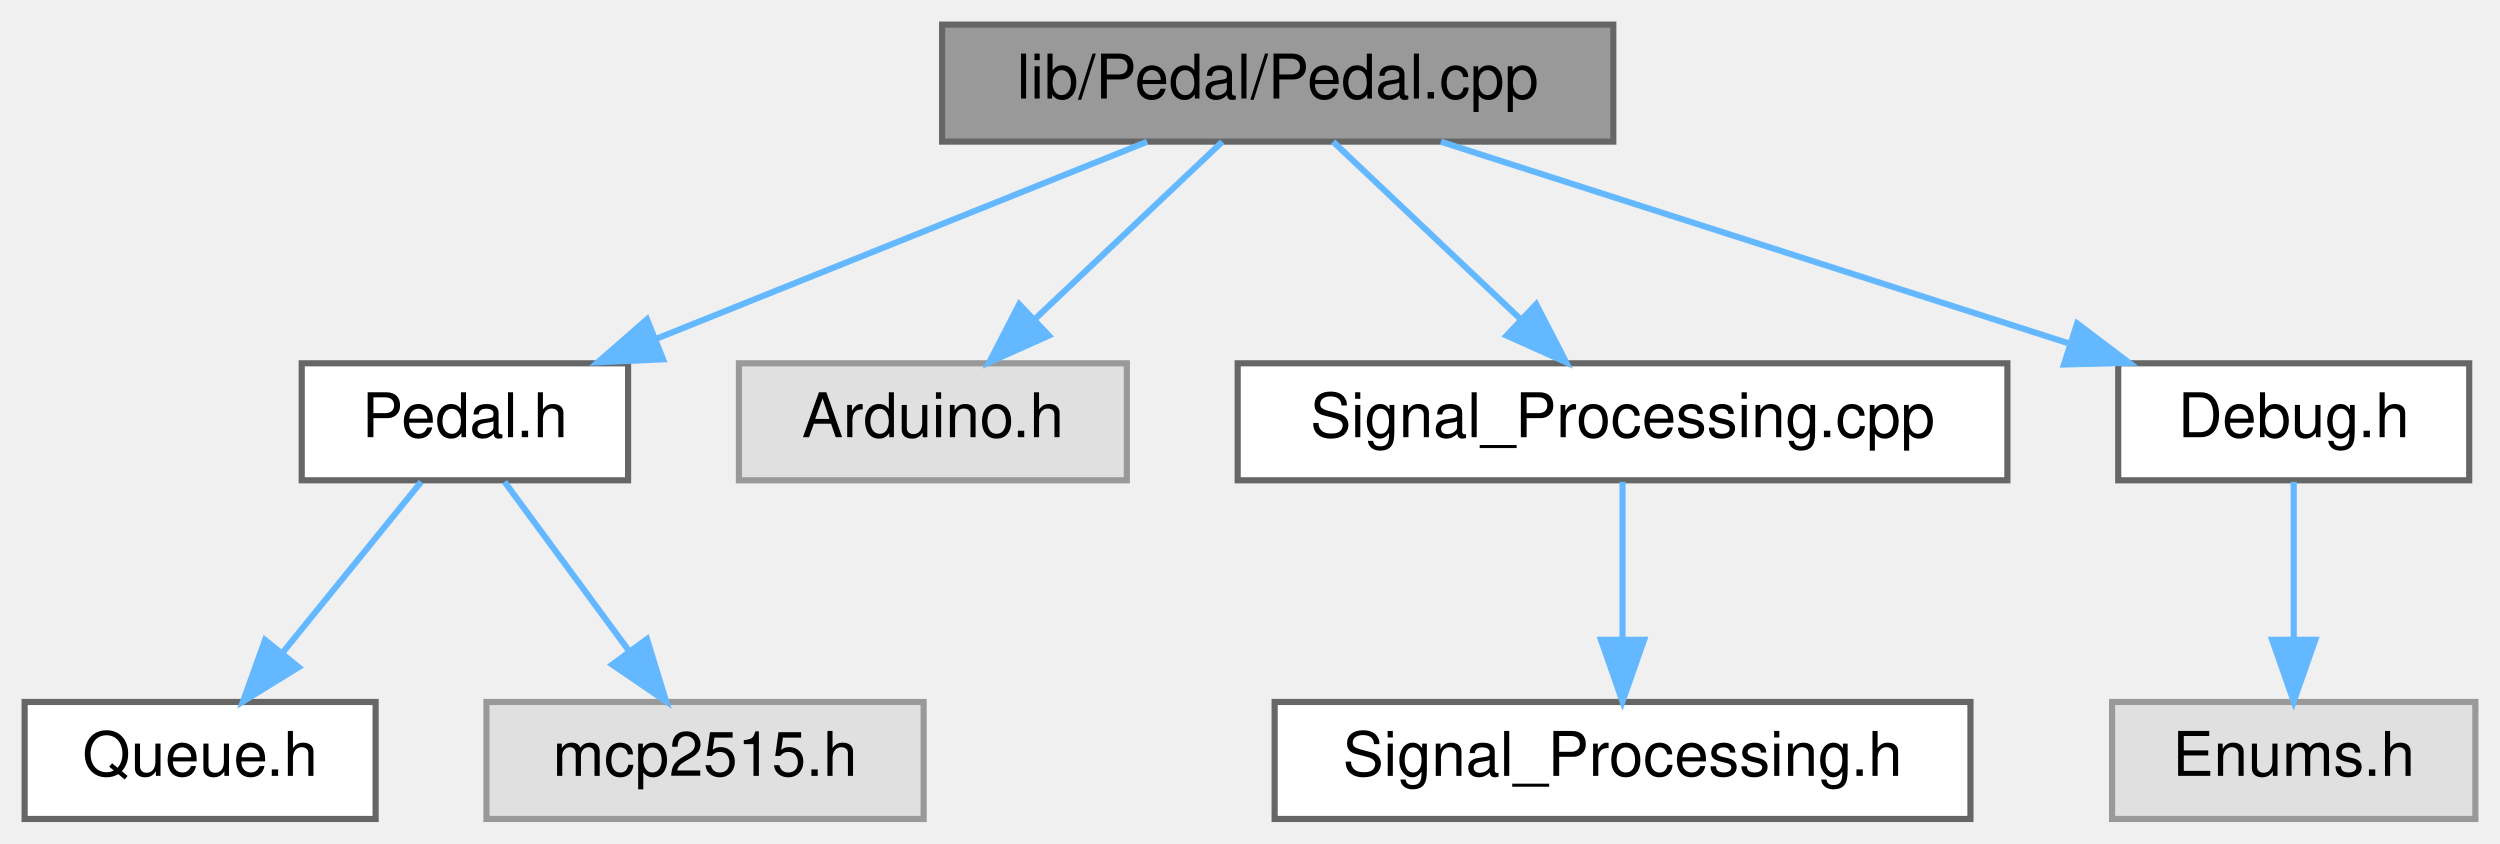
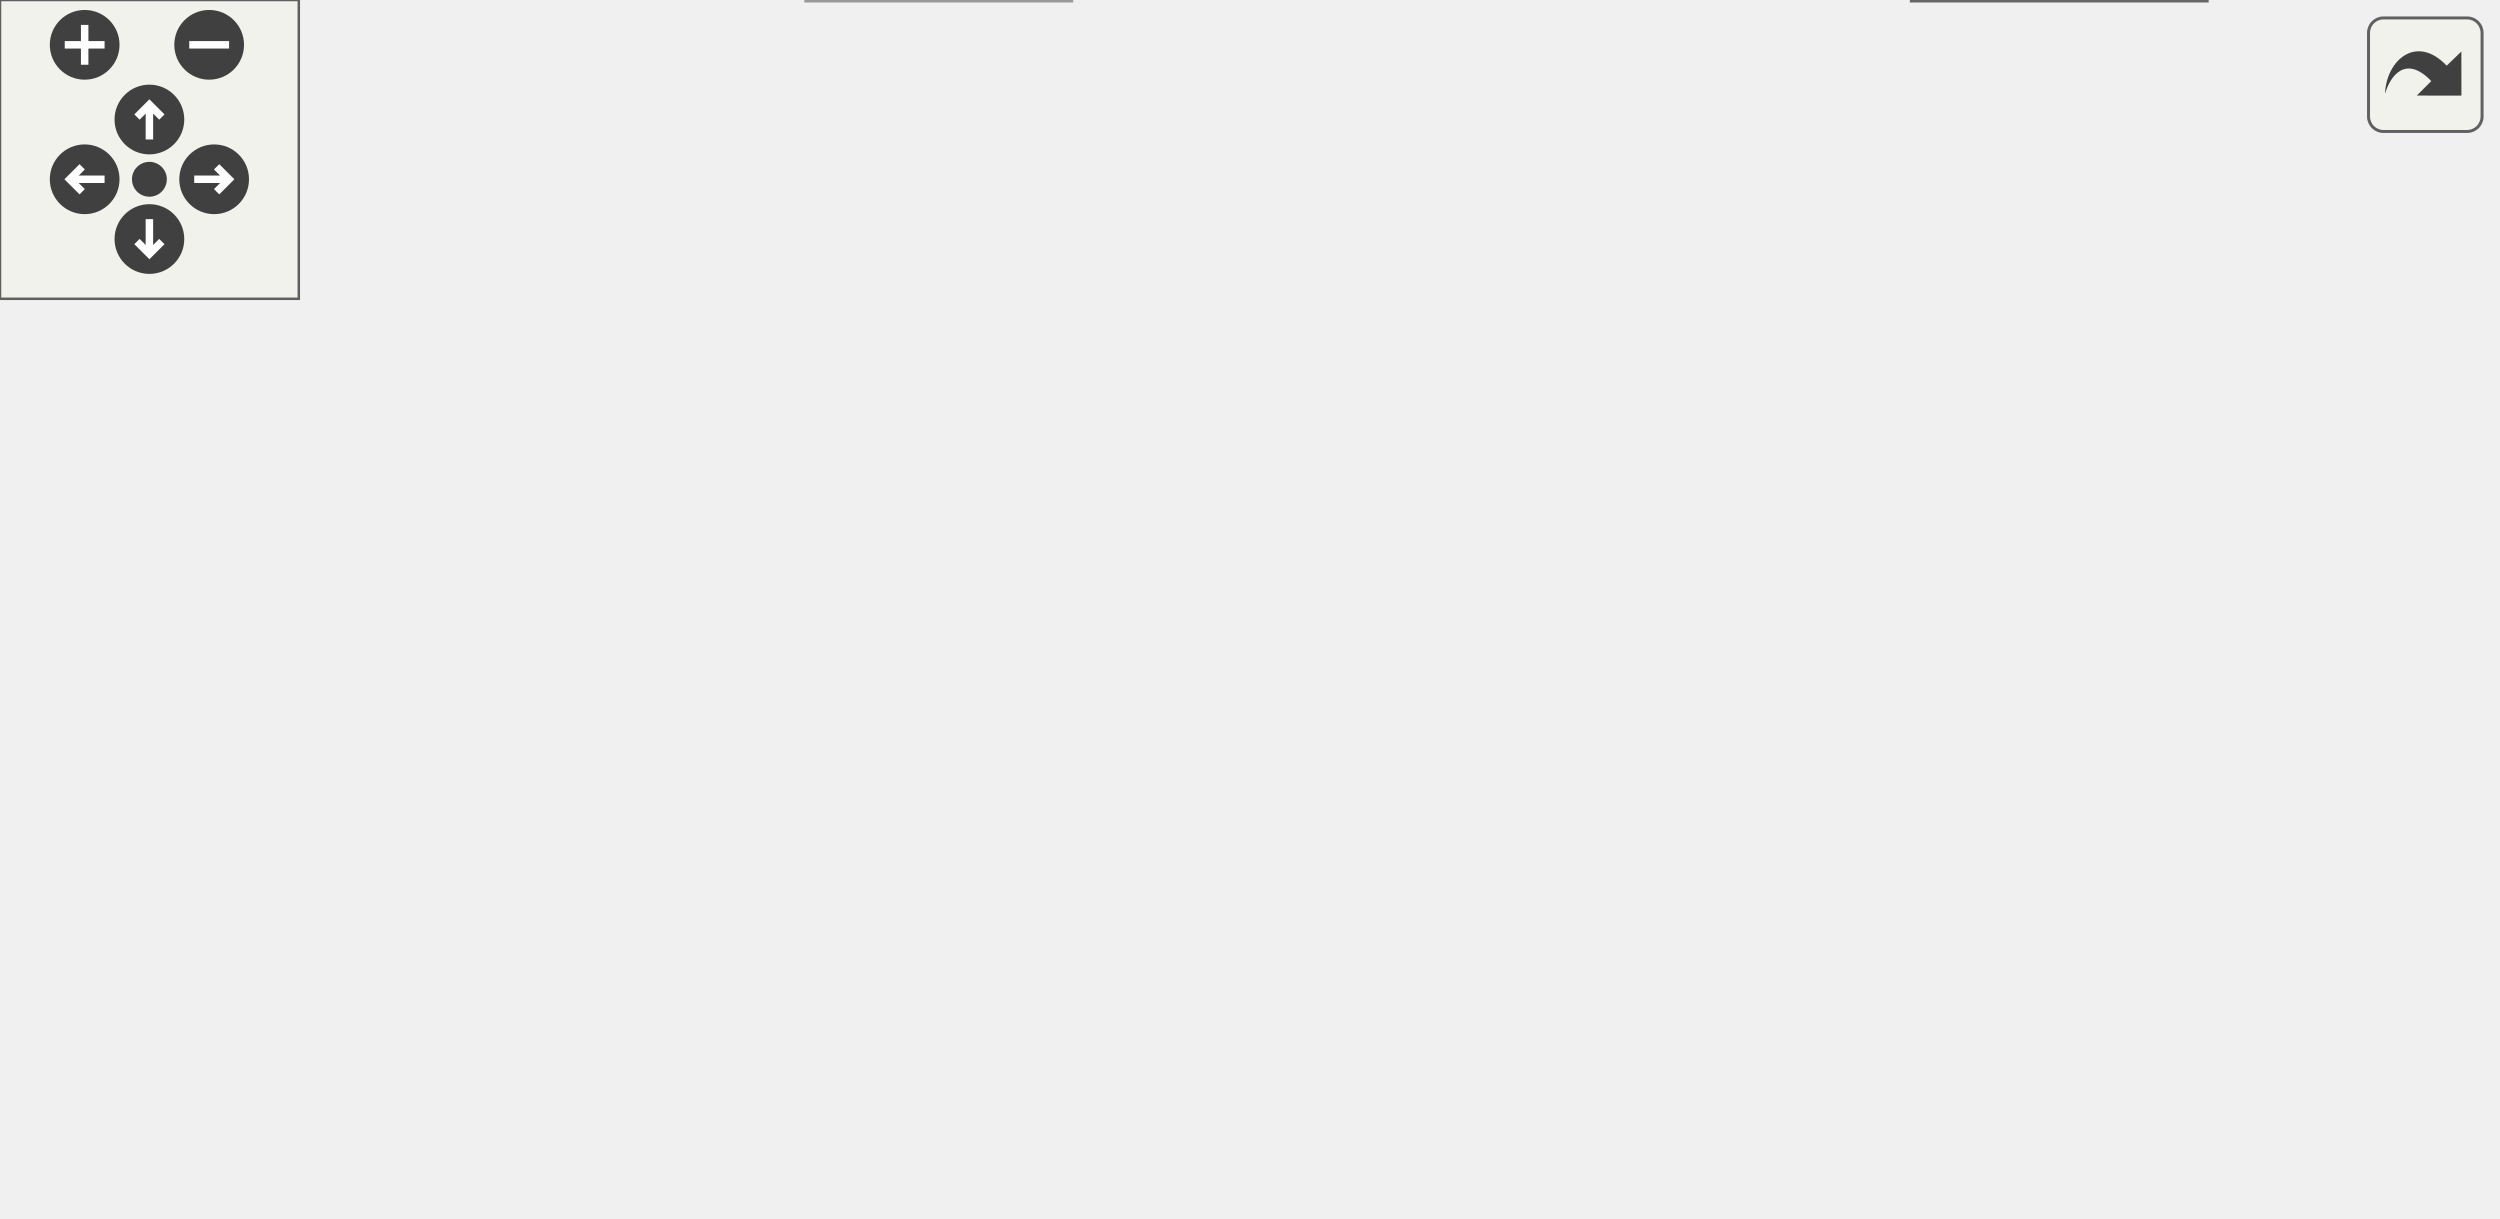
- <svg xmlns="http://www.w3.org/2000/svg" xmlns:xlink="http://www.w3.org/1999/xlink" width="406pt" height="137pt" viewBox="0.00 0.00 406.00 137.00">
-   <g id="graph0" class="graph" transform="scale(1 1) rotate(0) translate(4 133)">
-     <g id="node1" class="node">
-       <g id="a_node1">
-         <a xlink:title=" ">
-           <polygon fill="#999999" stroke="#666666" points="258,-129 149,-129 149,-110 258,-110 258,-129" />
-           <text text-anchor="middle" x="203.5" y="-117" font-family="Helvetica,sans-Serif" font-size="10.00">lib/Pedal/Pedal.cpp</text>
-         </a>
-       </g>
-     </g>
-     <g id="node2" class="node">
-       <g id="a_node2">
-         <a xlink:href="Pedal_8h.html" target="_top" xlink:title=" ">
-           <polygon fill="white" stroke="#666666" points="98,-74 45,-74 45,-55 98,-55 98,-74" />
-           <text text-anchor="middle" x="71.5" y="-62" font-family="Helvetica,sans-Serif" font-size="10.00">Pedal.h</text>
-         </a>
-       </g>
-     </g>
-     <g id="edge1" class="edge">
-       <path fill="none" stroke="#63b8ff" d="M182.29,-109.98C160.77,-101.34 127.22,-87.87 102.67,-78.02" />
-       <polygon fill="#63b8ff" stroke="#63b8ff" points="103.68,-74.65 93.09,-74.17 101.07,-81.14 103.68,-74.65" />
-     </g>
-     <g id="node5" class="node">
-       <g id="a_node5">
-         <a xlink:title=" ">
-           <polygon fill="#e0e0e0" stroke="#999999" points="179,-74 116,-74 116,-55 179,-55 179,-74" />
-           <text text-anchor="middle" x="147.5" y="-62" font-family="Helvetica,sans-Serif" font-size="10.00">Arduino.h</text>
-         </a>
-       </g>
-     </g>
-     <g id="edge4" class="edge">
-       <path fill="none" stroke="#63b8ff" d="M194.5,-109.98C186.31,-102.23 173.99,-90.58 164.03,-81.14" />
-       <polygon fill="#63b8ff" stroke="#63b8ff" points="166.33,-78.5 156.66,-74.17 161.52,-83.59 166.33,-78.5" />
-     </g>
-     <g id="node6" class="node">
-       <g id="a_node6">
-         <a xlink:href="Signal__Processing_8cpp.html" target="_top" xlink:title=" ">
-           <polygon fill="white" stroke="#666666" points="322,-74 197,-74 197,-55 322,-55 322,-74" />
-           <text text-anchor="middle" x="259.5" y="-62" font-family="Helvetica,sans-Serif" font-size="10.00">Signal_Processing.cpp</text>
-         </a>
-       </g>
-     </g>
-     <g id="edge5" class="edge">
-       <path fill="none" stroke="#63b8ff" d="M212.5,-109.98C220.69,-102.23 233.01,-90.58 242.97,-81.14" />
-       <polygon fill="#63b8ff" stroke="#63b8ff" points="245.48,-83.59 250.34,-74.17 240.67,-78.5 245.48,-83.59" />
-     </g>
-     <g id="node8" class="node">
-       <g id="a_node8">
-         <a xlink:href="Debug_8h.html" target="_top" xlink:title=" ">
-           <polygon fill="white" stroke="#666666" points="397,-74 340,-74 340,-55 397,-55 397,-74" />
-           <text text-anchor="middle" x="368.5" y="-62" font-family="Helvetica,sans-Serif" font-size="10.00">Debug.h</text>
-         </a>
-       </g>
-     </g>
-     <g id="edge7" class="edge">
-       <path fill="none" stroke="#63b8ff" d="M230.01,-109.98C257.71,-101.09 301.36,-87.07 332.24,-77.15" />
-       <polygon fill="#63b8ff" stroke="#63b8ff" points="333.33,-80.47 341.78,-74.08 331.19,-73.81 333.33,-80.47" />
-     </g>
-     <g id="node3" class="node">
-       <g id="a_node3">
-         <a xlink:href="Queue_8h.html" target="_top" xlink:title=" ">
-           <polygon fill="white" stroke="#666666" points="57,-19 0,-19 0,0 57,0 57,-19" />
-           <text text-anchor="middle" x="28.5" y="-7" font-family="Helvetica,sans-Serif" font-size="10.00">Queue.h</text>
-         </a>
-       </g>
-     </g>
-     <g id="edge2" class="edge">
-       <path fill="none" stroke="#63b8ff" d="M64.4,-54.75C58.33,-47.26 49.41,-36.28 41.99,-27.13" />
-       <polygon fill="#63b8ff" stroke="#63b8ff" points="44.49,-24.65 35.47,-19.09 39.05,-29.06 44.49,-24.65" />
-     </g>
-     <g id="node4" class="node">
-       <g id="a_node4">
-         <a xlink:title=" ">
-           <polygon fill="#e0e0e0" stroke="#999999" points="146,-19 75,-19 75,0 146,0 146,-19" />
-           <text text-anchor="middle" x="110.5" y="-7" font-family="Helvetica,sans-Serif" font-size="10.00">mcp2515.h</text>
-         </a>
-       </g>
-     </g>
-     <g id="edge3" class="edge">
-       <path fill="none" stroke="#63b8ff" d="M77.94,-54.75C83.39,-47.34 91.36,-36.5 98.06,-27.41" />
-       <polygon fill="#63b8ff" stroke="#63b8ff" points="101.07,-29.22 104.18,-19.09 95.43,-25.07 101.07,-29.22" />
-     </g>
-     <g id="node7" class="node">
-       <g id="a_node7">
-         <a xlink:href="Signal__Processing_8h.html" target="_top" xlink:title=" ">
-           <polygon fill="white" stroke="#666666" points="316,-19 203,-19 203,0 316,0 316,-19" />
-           <text text-anchor="middle" x="259.5" y="-7" font-family="Helvetica,sans-Serif" font-size="10.00">Signal_Processing.h</text>
-         </a>
-       </g>
-     </g>
-     <g id="edge6" class="edge">
-       <path fill="none" stroke="#63b8ff" d="M259.5,-54.75C259.5,-47.8 259.5,-37.85 259.5,-29.13" />
-       <polygon fill="#63b8ff" stroke="#63b8ff" points="263,-29.09 259.5,-19.09 256,-29.09 263,-29.09" />
-     </g>
-     <g id="node9" class="node">
-       <g id="a_node9">
-         <a xlink:title=" ">
-           <polygon fill="#e0e0e0" stroke="#999999" points="398,-19 339,-19 339,0 398,0 398,-19" />
-           <text text-anchor="middle" x="368.5" y="-7" font-family="Helvetica,sans-Serif" font-size="10.00">Enums.h</text>
-         </a>
-       </g>
-     </g>
-     <g id="edge8" class="edge">
-       <path fill="none" stroke="#63b8ff" d="M368.5,-54.75C368.5,-47.8 368.5,-37.85 368.5,-29.13" />
-       <polygon fill="#63b8ff" stroke="#63b8ff" points="372,-29.09 368.5,-19.09 365,-29.09 372,-29.09" />
+ <svg xmlns="http://www.w3.org/2000/svg" xmlns:xlink="http://www.w3.org/1999/xlink" id="main" version="1.1" xml:space="preserve">
+   <style type="text/css">
+ .edge:hover path { stroke: red; }
+ .edge:hover polygon { stroke: red; fill: red; }
+ </style>
+   <defs>
+     <circle id="rim" cx="0" cy="0" r="7" />
+     <circle id="rim2" cx="0" cy="0" r="3.5" />
+     <g id="zoomPlus">
+       <use xlink:href="#rim" fill="#404040">
+         <set attributeName="fill" to="#808080" begin="zoomplus.mouseover" end="zoomplus.mouseout" />
+       </use>
+       <path d="M-4,0h8M0,-4v8" fill="none" stroke="white" stroke-width="1.5" pointer-events="none" />
+     </g>
+     <g id="zoomMin">
+       <use xlink:href="#rim" fill="#404040">
+         <set attributeName="fill" to="#808080" begin="zoomminus.mouseover" end="zoomminus.mouseout" />
+       </use>
+       <path d="M-4,0h8" fill="none" stroke="white" stroke-width="1.5" pointer-events="none" />
+     </g>
+     <g id="dirArrow">
+       <path fill="none" stroke="white" stroke-width="1.5" d="M0,-3.0v7 M-2.5,-0.5L0,-3.0L2.5,-0.5" />
+     </g>
+     <g id="resetDef">
+       <use xlink:href="#rim2" fill="#404040">
+         <set attributeName="fill" to="#808080" begin="reset.mouseover" end="reset.mouseout" />
+       </use>
+     </g>
+   </defs>
+   <svg id="graph" class="graph">
+     <g id="viewport">
+       <g id="node1" class="node">
+         <g id="a_node1">
+           <a xlink:title=" ">
+             <polygon fill="#999999" stroke="#666666" points="362,-184 253,-184 253,-165 362,-165 362,-184" />
+             <text text-anchor="middle" x="307.5" y="-172" font-family="Helvetica,sans-Serif" font-size="10.00">lib/Pedal/Pedal.cpp</text>
+           </a>
+         </g>
+       </g>
+       <g id="node2" class="node">
+         <g id="a_node2">
+           <a xlink:href="Pedal_8h.html" target="_top" xlink:title=" ">
+             <polygon fill="white" stroke="#666666" points="307,-129 254,-129 254,-110 307,-110 307,-129" />
+             <text text-anchor="middle" x="280.5" y="-117" font-family="Helvetica,sans-Serif" font-size="10.00">Pedal.h</text>
+           </a>
+         </g>
+       </g>
+       <g id="edge1" class="edge">
+         <path fill="none" stroke="#63b8ff" d="M303.04,-164.75C299.38,-157.57 294.09,-147.18 289.55,-138.27" />
+         <polygon fill="#63b8ff" stroke="#63b8ff" points="292.53,-136.41 284.88,-129.09 286.3,-139.59 292.53,-136.41" />
+       </g>
+       <g id="node8" class="node">
+         <g id="a_node8">
+           <a xlink:title=" ">
+             <polygon fill="#e0e0e0" stroke="#999999" points="458,-74 395,-74 395,-55 458,-55 458,-74" />
+             <text text-anchor="middle" x="426.5" y="-62" font-family="Helvetica,sans-Serif" font-size="10.00">Arduino.h</text>
+           </a>
+         </g>
+       </g>
+       <g id="edge15" class="edge">
+         <path fill="none" stroke="#63b8ff" d="M317.24,-164.66C337.39,-146.38 383.88,-104.18 409.24,-81.17" />
+         <polygon fill="#63b8ff" stroke="#63b8ff" points="411.91,-83.47 416.96,-74.16 407.2,-78.29 411.91,-83.47" />
+       </g>
+       <g id="node9" class="node">
+         <g id="a_node9">
+           <a xlink:href="Signal__Processing_8cpp.html" target="_top" xlink:title=" ">
+             <polygon fill="white" stroke="#666666" points="185,-129 60,-129 60,-110 185,-110 185,-129" />
+             <text text-anchor="middle" x="122.5" y="-117" font-family="Helvetica,sans-Serif" font-size="10.00">Signal_Processing.cpp</text>
+           </a>
+         </g>
+       </g>
+       <g id="edge10" class="edge">
+         <path fill="none" stroke="#63b8ff" d="M277.78,-164.98C246.45,-156.01 196.93,-141.82 162.26,-131.89" />
+         <polygon fill="#63b8ff" stroke="#63b8ff" points="163.03,-128.47 152.46,-129.08 161.11,-135.2 163.03,-128.47" />
+       </g>
+       <g id="node11" class="node">
+         <g id="a_node11">
+           <a xlink:href="Debug_8h.html" target="_top" xlink:title=" ">
+             <polygon fill="white" stroke="#666666" points="501,-129 444,-129 444,-110 501,-110 501,-129" />
+             <text text-anchor="middle" x="472.5" y="-117" font-family="Helvetica,sans-Serif" font-size="10.00">Debug.h</text>
+           </a>
+         </g>
+       </g>
+       <g id="edge13" class="edge">
+         <path fill="none" stroke="#63b8ff" d="M334.01,-164.98C361.71,-156.09 405.36,-142.07 436.24,-132.15" />
+         <polygon fill="#63b8ff" stroke="#63b8ff" points="437.33,-135.47 445.78,-129.08 435.19,-128.81 437.33,-135.47" />
+       </g>
+       <g id="node3" class="node">
+         <g id="a_node3">
+           <a xlink:title=" ">
+             <polygon fill="#e0e0e0" stroke="#999999" points="215,-19 162,-19 162,0 215,0 215,-19" />
+             <text text-anchor="middle" x="188.5" y="-7" font-family="Helvetica,sans-Serif" font-size="10.00">stdint.h</text>
+           </a>
+         </g>
+       </g>
+       <g id="edge2" class="edge">
+         <path fill="none" stroke="#63b8ff" d="M271.38,-109.96C262.22,-101.24 247.88,-87.14 236.5,-74 223.54,-59.03 210.06,-40.94 200.69,-27.9" />
+         <polygon fill="#63b8ff" stroke="#63b8ff" points="203.31,-25.54 194.67,-19.41 197.61,-29.59 203.31,-25.54" />
+       </g>
+       <g id="node4" class="node">
+         <g id="a_node4">
+           <a xlink:href="Queue_8h.html" target="_top" xlink:title=" ">
+             <polygon fill="white" stroke="#666666" points="188,-74 131,-74 131,-55 188,-55 188,-74" />
+             <text text-anchor="middle" x="159.5" y="-62" font-family="Helvetica,sans-Serif" font-size="10.00">Queue.h</text>
+           </a>
+         </g>
+       </g>
+       <g id="edge3" class="edge">
+         <path fill="none" stroke="#63b8ff" d="M261.06,-109.98C241.51,-101.42 211.12,-88.11 188.68,-78.28" />
+         <polygon fill="#63b8ff" stroke="#63b8ff" points="189.86,-74.98 179.29,-74.17 187.05,-81.39 189.86,-74.98" />
+       </g>
+       <g id="node5" class="node">
+         <g id="a_node5">
+           <a xlink:title=" ">
+             <polygon fill="#e0e0e0" stroke="#999999" points="288,-74 245,-74 245,-55 288,-55 288,-74" />
+             <text text-anchor="middle" x="266.5" y="-62" font-family="Helvetica,sans-Serif" font-size="10.00">can.h</text>
+           </a>
+         </g>
+       </g>
+       <g id="edge5" class="edge">
+         <path fill="none" stroke="#63b8ff" d="M278.19,-109.75C276.33,-102.72 273.66,-92.62 271.35,-83.84" />
+         <polygon fill="#63b8ff" stroke="#63b8ff" points="274.71,-82.86 268.77,-74.09 267.94,-84.65 274.71,-82.86" />
+       </g>
+       <g id="node6" class="node">
+         <g id="a_node6">
+           <a xlink:href="car__state_8h.html" target="_top" xlink:title=" ">
+             <polygon fill="white" stroke="#666666" points="377,-74 306,-74 306,-55 377,-55 377,-74" />
+             <text text-anchor="middle" x="341.5" y="-62" font-family="Helvetica,sans-Serif" font-size="10.00">car_state.h</text>
+           </a>
+         </g>
+       </g>
+       <g id="edge6" class="edge">
+         <path fill="none" stroke="#63b8ff" d="M290.3,-109.98C299.32,-102.15 312.91,-90.34 323.82,-80.86" />
+         <polygon fill="#63b8ff" stroke="#63b8ff" points="326.27,-83.37 331.52,-74.17 321.68,-78.09 326.27,-83.37" />
+       </g>
+       <g id="edge9" class="edge">
+         <path fill="none" stroke="#63b8ff" d="M303.96,-109.98C328.08,-101.23 365.87,-87.51 393.1,-77.62" />
+         <polygon fill="#63b8ff" stroke="#63b8ff" points="394.41,-80.87 402.62,-74.17 392.02,-74.29 394.41,-80.87" />
+       </g>
+       <g id="edge4" class="edge">
+         <path fill="none" stroke="#63b8ff" d="M164.29,-54.75C168.26,-47.49 174.03,-36.95 178.93,-27.98" />
+         <polygon fill="#63b8ff" stroke="#63b8ff" points="182.07,-29.54 183.8,-19.09 175.93,-26.18 182.07,-29.54" />
+       </g>
+       <g id="edge8" class="edge">
+         <path fill="none" stroke="#63b8ff" d="M316.92,-54.98C291.45,-46.16 251.46,-32.31 222.87,-22.41" />
+         <polygon fill="#63b8ff" stroke="#63b8ff" points="223.87,-19.05 213.27,-19.08 221.58,-25.66 223.87,-19.05" />
+       </g>
+       <g id="node7" class="node">
+         <g id="a_node7">
+           <a xlink:href="Enums_8h.html" target="_top" xlink:title=" ">
+             <polygon fill="white" stroke="#666666" points="443,-19 384,-19 384,0 443,0 443,-19" />
+             <text text-anchor="middle" x="413.5" y="-7" font-family="Helvetica,sans-Serif" font-size="10.00">Enums.h</text>
+           </a>
+         </g>
+       </g>
+       <g id="edge7" class="edge">
+         <path fill="none" stroke="#63b8ff" d="M353.07,-54.98C363.92,-47 380.38,-34.88 393.38,-25.31" />
+         <polygon fill="#63b8ff" stroke="#63b8ff" points="395.74,-27.92 401.72,-19.17 391.59,-22.28 395.74,-27.92" />
+       </g>
+       <g id="node10" class="node">
+         <g id="a_node10">
+           <a xlink:href="Signal__Processing_8h.html" target="_top" xlink:title=" ">
+             <polygon fill="white" stroke="#666666" points="113,-74 0,-74 0,-55 113,-55 113,-74" />
+             <text text-anchor="middle" x="56.5" y="-62" font-family="Helvetica,sans-Serif" font-size="10.00">Signal_Processing.h</text>
+           </a>
+         </g>
+       </g>
+       <g id="edge11" class="edge">
+         <path fill="none" stroke="#63b8ff" d="M111.9,-109.98C102.04,-102.07 87.15,-90.11 75.28,-80.58" />
+         <polygon fill="#63b8ff" stroke="#63b8ff" points="77.29,-77.7 67.3,-74.17 72.9,-83.16 77.29,-77.7" />
+       </g>
+       <g id="edge12" class="edge">
+         <path fill="none" stroke="#63b8ff" d="M77.71,-54.98C99.23,-46.34 132.78,-32.87 157.33,-23.02" />
+         <polygon fill="#63b8ff" stroke="#63b8ff" points="158.93,-26.14 166.91,-19.17 156.32,-19.65 158.93,-26.14" />
+       </g>
+       <g id="edge14" class="edge">
+         <path fill="none" stroke="#63b8ff" d="M473.87,-109.7C475.43,-96.88 476.69,-72.66 467.5,-55 460.95,-42.42 449.14,-32.05 438.23,-24.5" />
+         <polygon fill="#63b8ff" stroke="#63b8ff" points="440.09,-21.54 429.79,-19.06 436.3,-27.42 440.09,-21.54" />
+       </g>
+     </g>
+   </svg>
+   <g id="navigator" transform="translate(0 0)" fill="#404254">
+     <rect fill="#f2f5e9" fill-opacity="0.5" stroke="#606060" stroke-width=".5" x="0" y="0" width="60" height="60" />
+     <use id="zoomplus" xlink:href="#zoomPlus" x="17" y="9" />
+     <use id="zoomminus" xlink:href="#zoomMin" x="42" y="9" />
+     <use id="reset" xlink:href="#resetDef" x="30" y="36" />
+     <g id="arrowUp" xlink:href="#dirArrow" transform="translate(30 24)">
+       <use xlink:href="#rim" fill="#404040">
+         <set attributeName="fill" to="#808080" begin="arrowUp.mouseover" end="arrowUp.mouseout" />
+       </use>
+       <path fill="none" stroke="white" stroke-width="1.5" d="M0,-3.0v7 M-2.5,-0.5L0,-3.0L2.5,-0.5" />
+     </g>
+     <g id="arrowRight" xlink:href="#dirArrow" transform="rotate(90) translate(36 -43)">
+       <use xlink:href="#rim" fill="#404040">
+         <set attributeName="fill" to="#808080" begin="arrowRight.mouseover" end="arrowRight.mouseout" />
+       </use>
+       <path fill="none" stroke="white" stroke-width="1.5" d="M0,-3.0v7 M-2.5,-0.5L0,-3.0L2.5,-0.5" />
+     </g>
+     <g id="arrowDown" xlink:href="#dirArrow" transform="rotate(180) translate(-30 -48)">
+       <use xlink:href="#rim" fill="#404040">
+         <set attributeName="fill" to="#808080" begin="arrowDown.mouseover" end="arrowDown.mouseout" />
+       </use>
+       <path fill="none" stroke="white" stroke-width="1.5" d="M0,-3.0v7 M-2.5,-0.5L0,-3.0L2.5,-0.5" />
+     </g>
+     <g id="arrowLeft" xlink:href="#dirArrow" transform="rotate(270) translate(-36 17)">
+       <use xlink:href="#rim" fill="#404040">
+         <set attributeName="fill" to="#808080" begin="arrowLeft.mouseover" end="arrowLeft.mouseout" />
+       </use>
+       <path fill="none" stroke="white" stroke-width="1.5" d="M0,-3.0v7 M-2.5,-0.5L0,-3.0L2.5,-0.5" />
    </g>
  </g>
+   <svg viewBox="0 0 15 15" width="100%" height="30px" preserveAspectRatio="xMaxYMin meet">
+     <g id="arrow_out" transform="scale(0.3 0.3)">
+       <a xlink:href="Pedal_8cpp__incl_org.svg" target="_base">
+         <rect id="button" ry="5" rx="5" y="6" x="6" height="38" width="38" fill="#f2f5e9" fill-opacity="0.5" stroke="#606060" stroke-width="1.0" />
+         <path id="arrow" d="M 11.5,31.437 C 11.94,20.098 22.043,11.323 32.159,21.979 L 37.069,17.246 C 37.069,17.246 37.088,32 37.088,32 L 22.16,31.978 C 22.16,31.978 26.998,27.14 26.998,27.14 C 18.529,18.264 13.292,25.23 11.5,31.437 z" style="fill:#404040;" />
+       </a>
+     </g>
+   </svg>
</svg>
